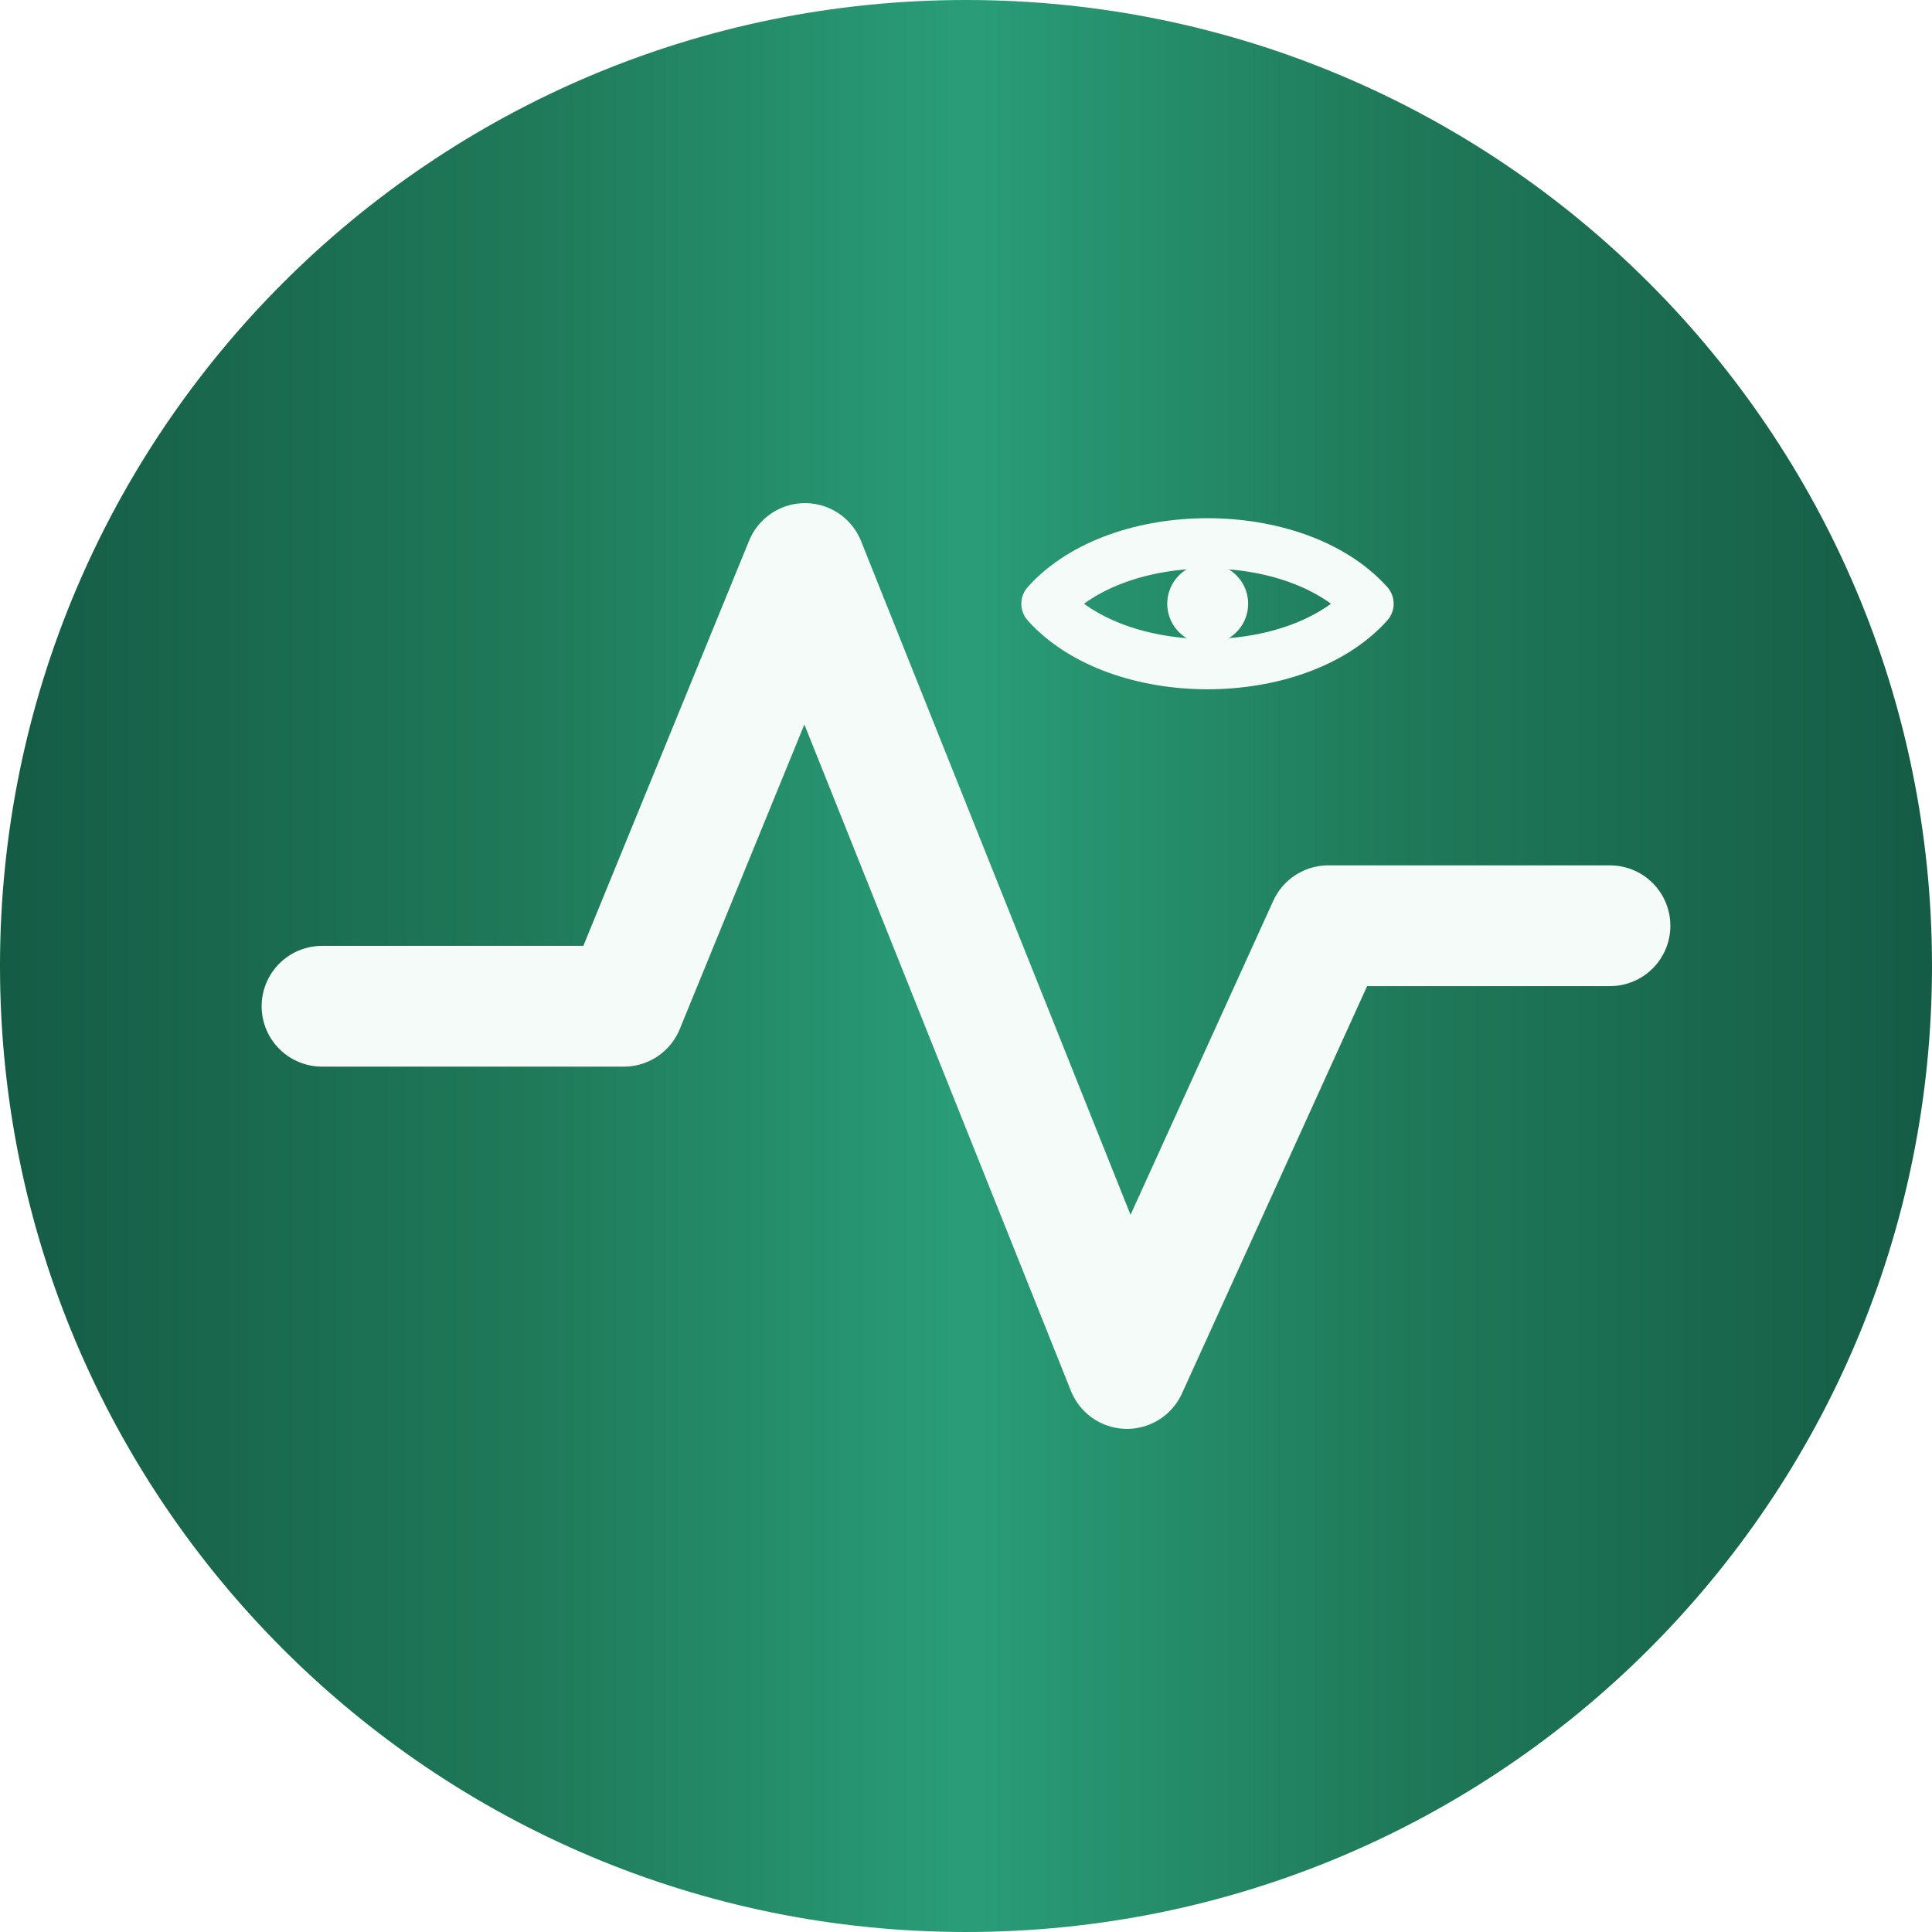
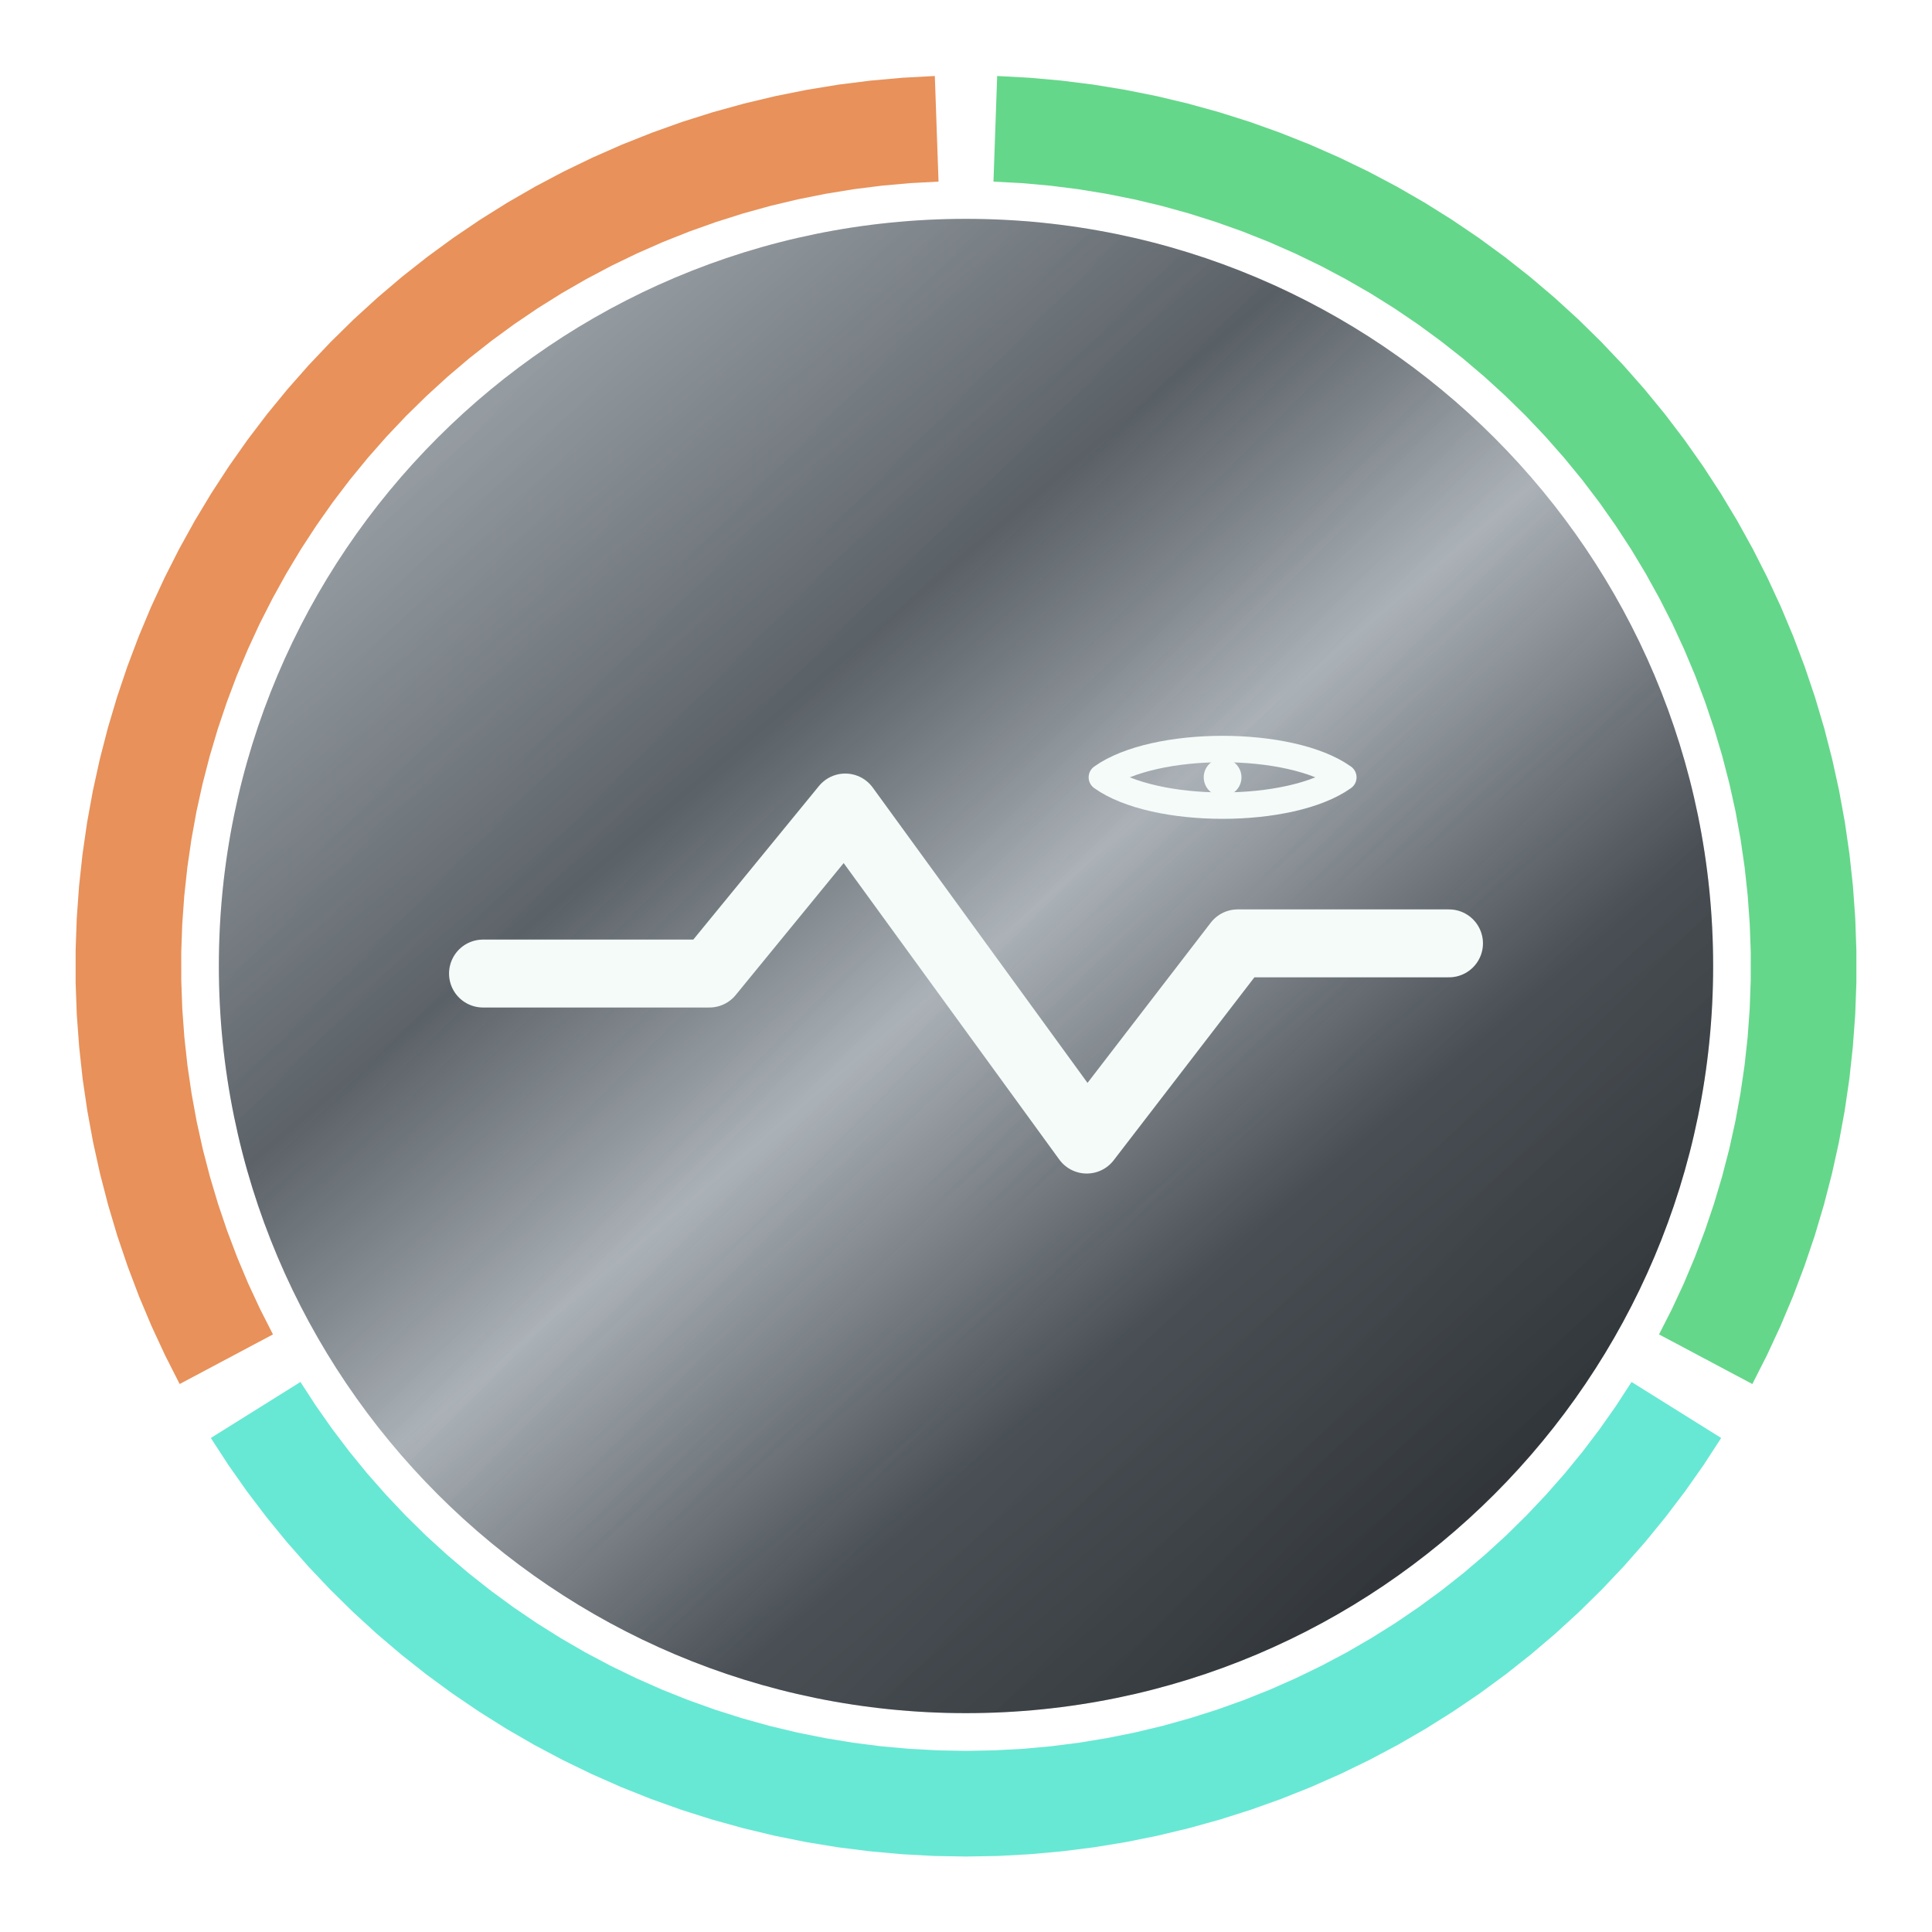
- <svg xmlns="http://www.w3.org/2000/svg" width="48" height="48" viewBox="0 0 48 48">
+ <svg xmlns="http://www.w3.org/2000/svg" width="512" height="512" viewBox="0 0 512 512" role="img" aria-label="WardPulse">
  <defs>
-     <clipPath id="clip0">
-       <rect width="48" height="48" />
-     </clipPath>
-     <linearGradient id="grad1" x1="0%" y1="0%" x2="100%" y2="0%" gradientUnits="objectBoundingBox">
-       <stop offset="0%" stop-color="#155B45" />
-       <stop offset="28%" stop-color="#1F7A5A" />
-       <stop offset="50%" stop-color="#2A9D78" />
-       <stop offset="72%" stop-color="#1F7A5A" />
-       <stop offset="100%" stop-color="#155B45" />
+     <linearGradient id="metal" x1="16%" y1="10%" x2="84%" y2="90%">
+       <stop offset="0%" stop-color="#8A9298" />
+       <stop offset="30%" stop-color="#4E555B" />
+       <stop offset="50%" stop-color="#A7AEB4" />
+       <stop offset="75%" stop-color="#3C4349" />
+       <stop offset="100%" stop-color="#2A3035" />
+     </linearGradient>
+     <linearGradient id="sheen" x1="0%" y1="0%" x2="100%" y2="100%">
+       <stop offset="0%" stop-color="#FFFFFF" stop-opacity="0.18" />
+       <stop offset="45%" stop-color="#FFFFFF" stop-opacity="0.04" />
+       <stop offset="100%" stop-color="#000000" stop-opacity="0.28" />
    </linearGradient>
  </defs>
-   <g>
-     <rect width="48" height="48" rx="24" ry="24" fill="url(#grad1)" />
-     <g clip-path="url(#clip0)">
-       <g transform="translate(8, 14)">
-         <path d="M0 11L7.5 11M7.5 11L12 0M12 0L20 20M20 20L25 9M25 9L32 9" fill="none" stroke="#F4FBF8" stroke-width="3" stroke-linecap="round" stroke-linejoin="round" />
-       </g>
-       <g transform="translate(26, 13)">
-         <path d="M0 2C1.8 0 6.2 0 8 2C6.2 4 1.8 4 0 2Z" fill="none" stroke="#F4FBF8" stroke-width="1.25" stroke-linecap="round" stroke-linejoin="round" />
-       </g>
-       <g transform="translate(29, 14)">
-         <path d="M1 1L1.01 1" fill="none" stroke="#F4FBF8" stroke-width="2" stroke-linecap="round" stroke-linejoin="round" />
-       </g>
-     </g>
+   <path d="M 264.26 20.14 L 272.78 20.60 L 281.27 21.36 L 289.74 22.42 L 298.16 23.80 L 306.52 25.47 L 314.82 27.45 L 323.04 29.72 L 331.18 32.29 L 339.21 35.16 L 347.14 38.31 L 354.95 41.75 L 362.63 45.46 L 370.17 49.45 L 377.56 53.71 L 384.79 58.24 L 391.85 63.02 L 398.74 68.06 L 405.44 73.34 L 411.94 78.86 L 418.24 84.61 L 424.33 90.59 L 430.20 96.78 L 435.84 103.18 L 441.25 109.78 L 446.41 116.57 L 451.32 123.54 L 455.98 130.69 L 460.38 138.00 L 464.51 145.46 L 468.37 153.07 L 471.95 160.81 L 475.25 168.68 L 478.26 176.66 L 480.99 184.75 L 483.42 192.93 L 485.55 201.19 L 487.38 209.52 L 488.91 217.91 L 490.13 226.35 L 491.05 234.84 L 491.66 243.34 L 491.96 251.87 L 491.96 260.40 L 491.65 268.93 L 491.02 277.43 L 490.10 285.91 L 488.86 294.36 L 487.32 302.75 L 485.48 311.08 L 483.34 319.34 L 480.91 327.51 L 478.17 335.59 L 475.15 343.57 L 471.84 351.43 L 468.25 359.17 L 464.39 366.78 L 439.66 353.63 L 443.07 346.93 L 446.24 340.11 L 449.15 333.18 L 451.81 326.15 L 454.22 319.03 L 456.37 311.82 L 458.26 304.54 L 459.88 297.20 L 461.23 289.81 L 462.32 282.37 L 463.14 274.89 L 463.69 267.39 L 463.96 259.88 L 463.97 252.36 L 463.70 244.85 L 463.16 237.35 L 462.35 229.87 L 461.27 222.43 L 459.93 215.03 L 458.31 207.69 L 456.43 200.41 L 454.29 193.20 L 451.89 186.08 L 449.24 179.04 L 446.33 172.11 L 443.18 165.28 L 439.77 158.58 L 436.13 152.00 L 432.26 145.56 L 428.15 139.26 L 423.82 133.11 L 419.27 127.13 L 414.50 121.31 L 409.53 115.67 L 404.36 110.21 L 398.99 104.95 L 393.44 99.88 L 387.71 95.01 L 381.80 90.36 L 375.74 85.92 L 369.51 81.70 L 363.14 77.71 L 356.62 73.96 L 349.98 70.44 L 343.21 67.17 L 336.33 64.14 L 329.34 61.36 L 322.26 58.84 L 315.09 56.57 L 307.84 54.56 L 300.53 52.82 L 293.16 51.35 L 285.74 50.14 L 278.28 49.20 L 270.79 48.53 L 263.28 48.13 Z" fill="#65D78A" />
+   <path d="M 456.13 381.08 L 451.48 388.23 L 446.57 395.21 L 441.41 402.01 L 436.02 408.61 L 430.38 415.02 L 424.52 421.22 L 418.44 427.20 L 412.15 432.96 L 405.65 438.49 L 398.96 443.78 L 392.08 448.82 L 385.02 453.61 L 377.79 458.15 L 370.41 462.42 L 362.87 466.42 L 355.20 470.14 L 347.39 473.59 L 339.47 476.75 L 331.43 479.62 L 323.30 482.20 L 315.08 484.48 L 306.79 486.47 L 298.43 488.16 L 290.01 489.54 L 281.54 490.61 L 273.05 491.38 L 264.53 491.85 L 256.00 492.00 L 247.47 491.85 L 238.95 491.38 L 230.46 490.61 L 221.99 489.54 L 213.57 488.16 L 205.21 486.47 L 196.92 484.48 L 188.70 482.20 L 180.57 479.62 L 172.53 476.75 L 164.61 473.59 L 156.80 470.14 L 149.13 466.42 L 141.59 462.42 L 134.21 458.15 L 126.98 453.61 L 119.92 448.82 L 113.04 443.78 L 106.35 438.49 L 99.85 432.96 L 93.56 427.20 L 87.48 421.22 L 81.62 415.02 L 75.98 408.61 L 70.59 402.01 L 65.43 395.21 L 60.52 388.23 L 55.87 381.08 L 79.62 366.24 L 83.72 372.54 L 88.04 378.69 L 92.58 384.68 L 97.34 390.51 L 102.31 396.15 L 107.47 401.61 L 112.83 406.89 L 118.38 411.96 L 124.11 416.84 L 130.01 421.50 L 136.07 425.94 L 142.29 430.17 L 148.66 434.16 L 155.17 437.93 L 161.81 441.45 L 168.57 444.73 L 175.45 447.77 L 182.44 450.56 L 189.51 453.09 L 196.68 455.36 L 203.93 457.38 L 211.24 459.13 L 218.61 460.61 L 226.03 461.83 L 233.49 462.78 L 240.97 463.46 L 248.48 463.86 L 256.00 464.00 L 263.52 463.86 L 271.03 463.46 L 278.51 462.78 L 285.97 461.83 L 293.39 460.61 L 300.76 459.13 L 308.07 457.38 L 315.32 455.36 L 322.49 453.09 L 329.56 450.56 L 336.55 447.77 L 343.43 444.73 L 350.19 441.45 L 356.83 437.93 L 363.34 434.16 L 369.71 430.17 L 375.93 425.94 L 381.99 421.50 L 387.89 416.84 L 393.62 411.96 L 399.17 406.89 L 404.53 401.61 L 409.69 396.15 L 414.66 390.51 L 419.42 384.68 L 423.96 378.69 L 428.28 372.54 L 432.38 366.24 Z" fill="#67E8D4" />
+   <path d="M 47.61 366.78 L 43.75 359.17 L 40.16 351.43 L 36.85 343.57 L 33.83 335.59 L 31.09 327.51 L 28.66 319.34 L 26.52 311.08 L 24.68 302.75 L 23.14 294.36 L 21.90 285.91 L 20.98 277.43 L 20.35 268.93 L 20.04 260.40 L 20.04 251.87 L 20.34 243.34 L 20.95 234.84 L 21.87 226.35 L 23.09 217.91 L 24.62 209.52 L 26.45 201.19 L 28.58 192.93 L 31.01 184.75 L 33.74 176.66 L 36.75 168.68 L 40.05 160.81 L 43.63 153.07 L 47.49 145.46 L 51.62 138.00 L 56.02 130.69 L 60.68 123.54 L 65.59 116.57 L 70.75 109.78 L 76.16 103.18 L 81.80 96.78 L 87.67 90.59 L 93.76 84.61 L 100.06 78.86 L 106.56 73.34 L 113.26 68.06 L 120.15 63.02 L 127.21 58.24 L 134.44 53.71 L 141.83 49.45 L 149.37 45.46 L 157.05 41.75 L 164.86 38.31 L 172.79 35.16 L 180.82 32.29 L 188.96 29.72 L 197.18 27.45 L 205.48 25.47 L 213.84 23.80 L 222.26 22.42 L 230.73 21.36 L 239.22 20.60 L 247.74 20.14 L 248.72 48.13 L 241.21 48.53 L 233.72 49.20 L 226.26 50.14 L 218.84 51.35 L 211.47 52.82 L 204.16 54.56 L 196.91 56.57 L 189.74 58.84 L 182.66 61.36 L 175.67 64.14 L 168.79 67.17 L 162.02 70.44 L 155.38 73.96 L 148.86 77.71 L 142.49 81.70 L 136.26 85.92 L 130.20 90.36 L 124.29 95.01 L 118.56 99.88 L 113.01 104.95 L 107.64 110.21 L 102.47 115.67 L 97.50 121.31 L 92.73 127.13 L 88.18 133.11 L 83.85 139.26 L 79.74 145.56 L 75.87 152.00 L 72.23 158.58 L 68.82 165.28 L 65.67 172.11 L 62.76 179.04 L 60.11 186.08 L 57.71 193.20 L 55.57 200.41 L 53.69 207.69 L 52.07 215.03 L 50.73 222.43 L 49.65 229.87 L 48.84 237.35 L 48.30 244.85 L 48.03 252.36 L 48.04 259.88 L 48.31 267.39 L 48.86 274.89 L 49.68 282.37 L 50.77 289.81 L 52.12 297.20 L 53.74 304.54 L 55.63 311.82 L 57.78 319.03 L 60.19 326.15 L 62.85 333.18 L 65.76 340.11 L 68.93 346.93 L 72.34 353.63 Z" fill="#E8915A" />
+   <circle cx="256" cy="256" r="198" fill="url(#metal)" />
+   <circle cx="256" cy="256" r="198" fill="url(#sheen)" />
+   <g fill="none" stroke="#F4FBF8" stroke-opacity="1" fill-opacity="1" stroke-linecap="round" stroke-linejoin="round" transform="translate(256, 256) scale(1) translate(-256, -256)">
+     <path transform="translate(128, 214)" d="M0 44 L60 44 L96 0 L160 88 L200 36 L256 36" stroke-width="18" />
+     <path transform="translate(292, 196)" d="M0 10 C14 0 50 0 64 10 C50 20 14 20 0 10 Z" stroke-width="7" />
+     <circle cx="324" cy="206" r="5" fill="#F4FBF8" stroke="none" />
  </g>
</svg>
